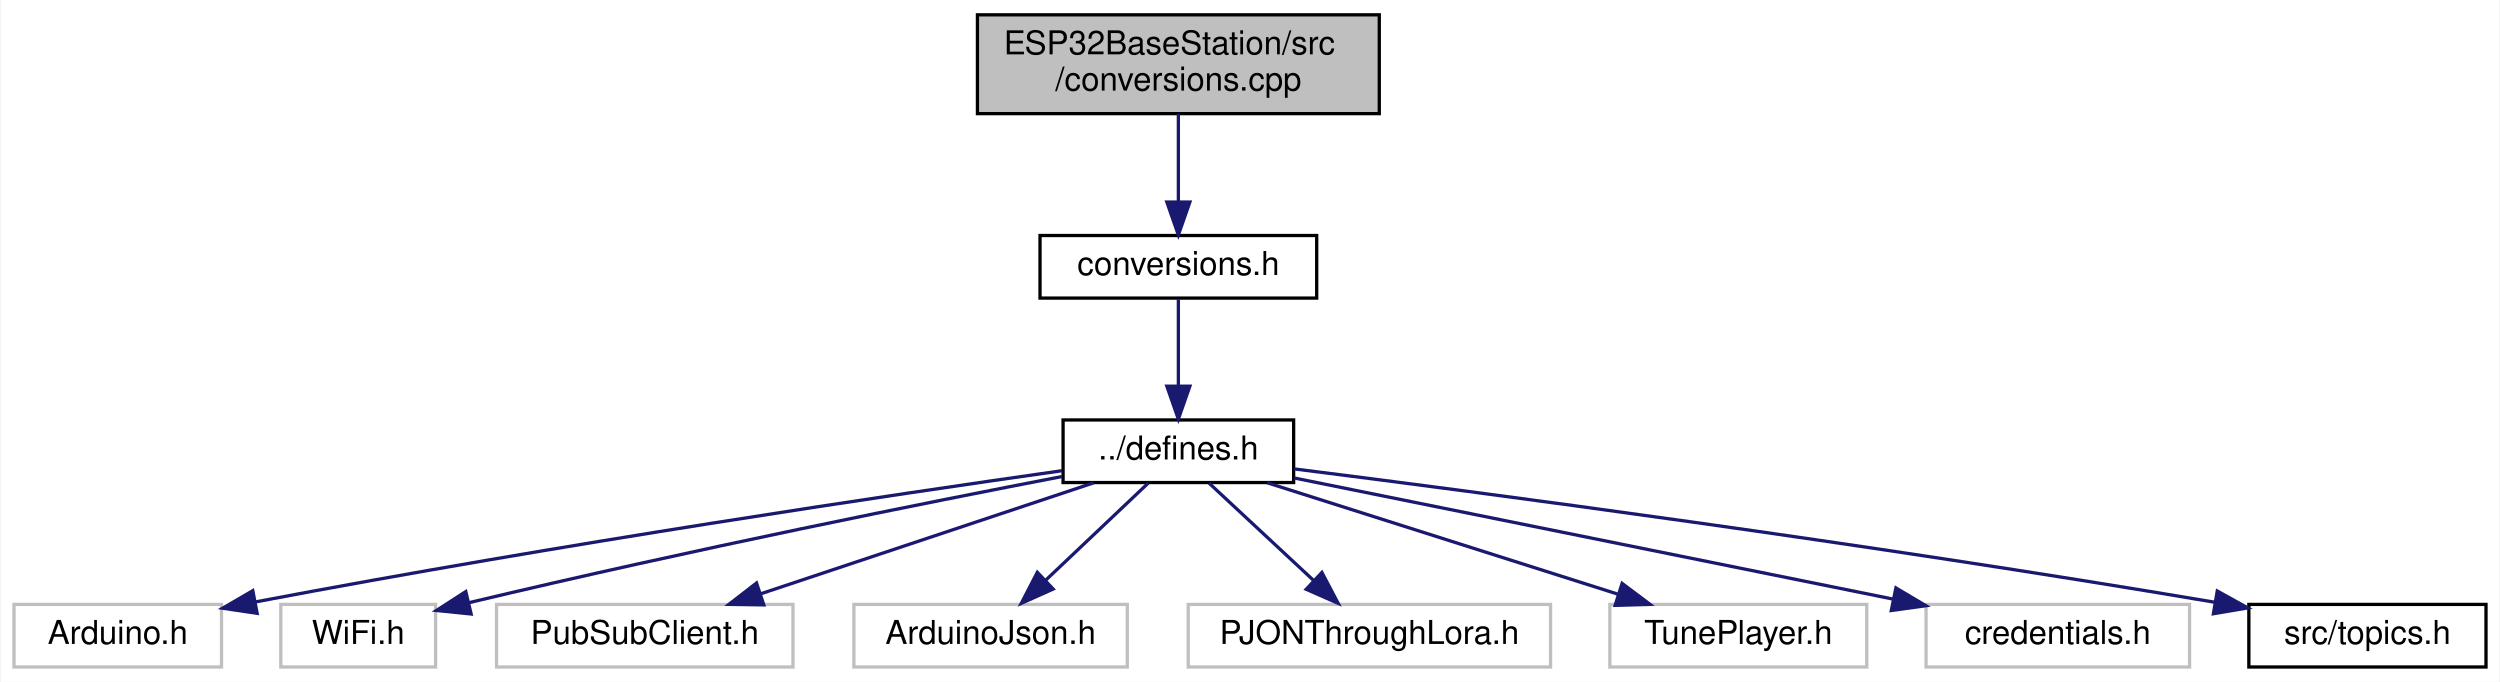
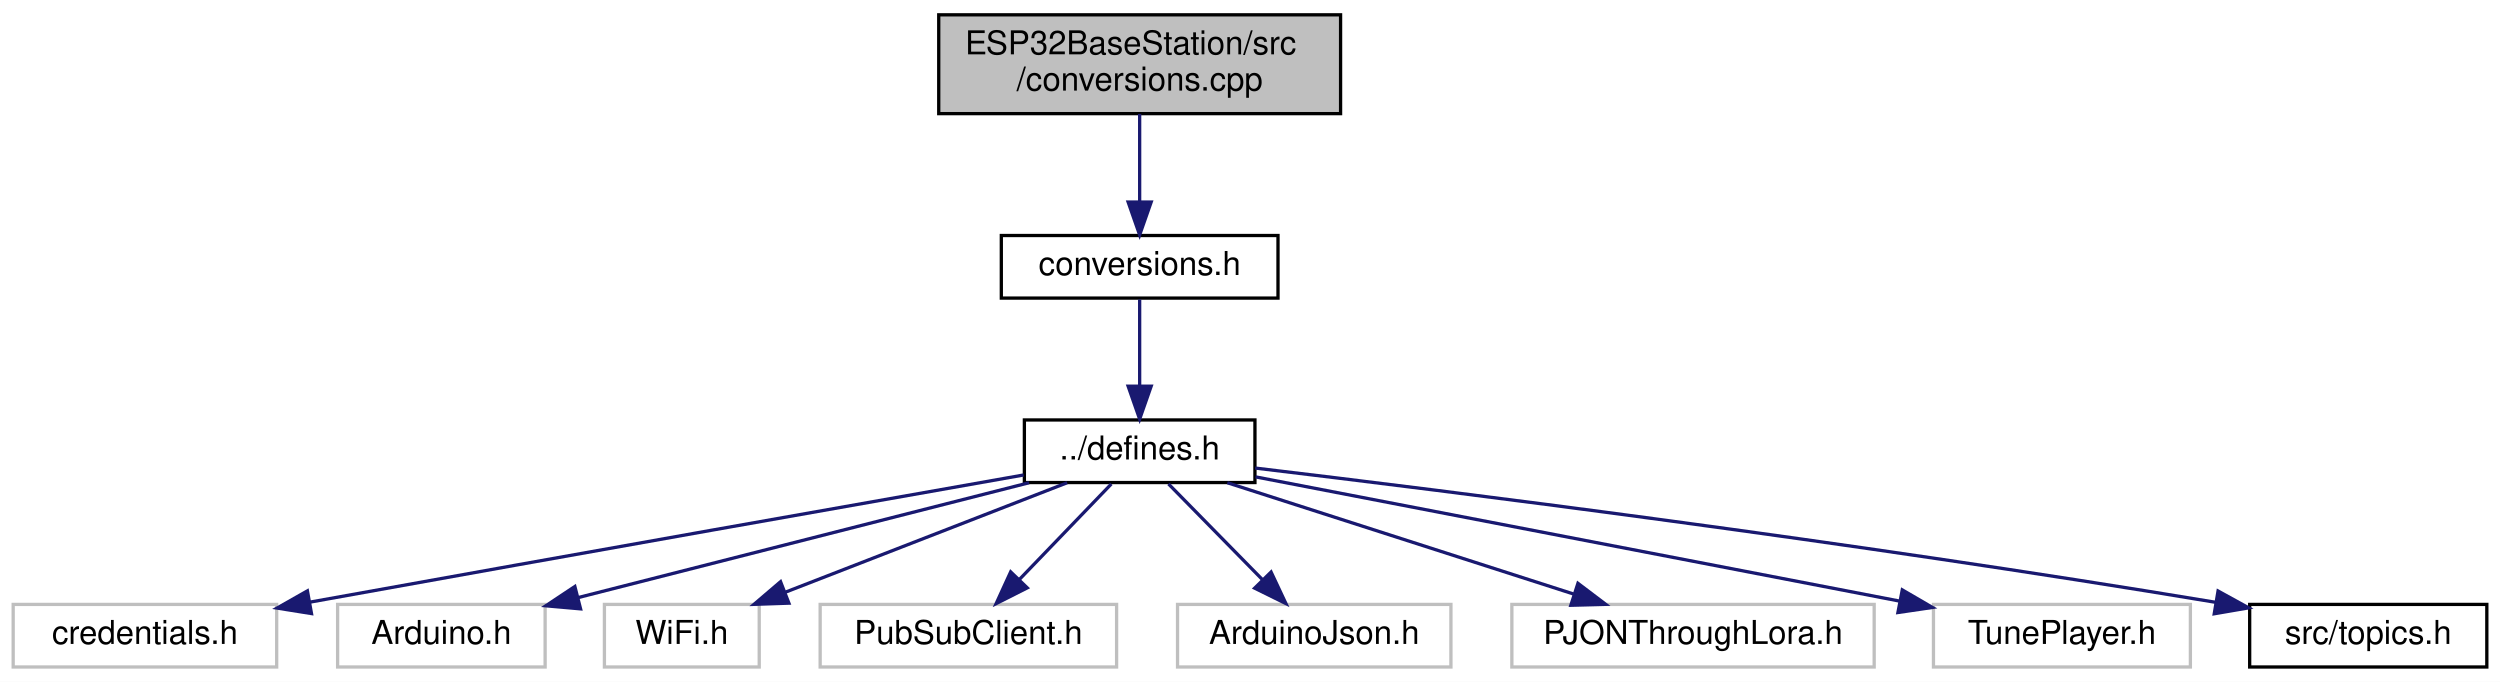
- <svg xmlns="http://www.w3.org/2000/svg" xmlns:xlink="http://www.w3.org/1999/xlink" width="759pt" height="207pt" viewBox="0.00 0.00 758.50 207.00">
+ <svg xmlns="http://www.w3.org/2000/svg" xmlns:xlink="http://www.w3.org/1999/xlink" width="759pt" height="207pt" viewBox="0.00 0.00 759.00 207.00">
  <g id="graph0" class="graph" transform="scale(1 1) rotate(0) translate(4 203)">
-     <polygon fill="white" stroke="transparent" points="-4,4 -4,-203 754.5,-203 754.5,4 -4,4" />
+     <polygon fill="white" stroke="transparent" points="-4,4 -4,-203 755,-203 755,4 -4,4" />
    <g id="node1" class="node">
      <g id="a_node1">
        <a xlink:title="General functions for converting to and from char arrays.">
-           <polygon fill="#bfbfbf" stroke="black" points="292.5,-168.5 292.5,-198.5 414.5,-198.5 414.5,-168.5 292.5,-168.5" />
-           <text text-anchor="start" x="300.5" y="-186.5" font-family="Helvetica,sans-Serif" font-size="10.00">ESP32BaseStation/src</text>
-           <text text-anchor="middle" x="353.5" y="-175.5" font-family="Helvetica,sans-Serif" font-size="10.00">/conversions.cpp</text>
+           <polygon fill="#bfbfbf" stroke="black" points="281,-168.5 281,-198.5 403,-198.5 403,-168.5 281,-168.5" />
+           <text text-anchor="start" x="289" y="-186.5" font-family="Helvetica,sans-Serif" font-size="10.00">ESP32BaseStation/src</text>
+           <text text-anchor="middle" x="342" y="-175.5" font-family="Helvetica,sans-Serif" font-size="10.00">/conversions.cpp</text>
        </a>
      </g>
    </g>
    <g id="node2" class="node">
      <g id="a_node2">
        <a xlink:href="conversions_8h.html" target="_top" xlink:title="General functions for converting to and from char arrays.">
-           <polygon fill="white" stroke="black" points="311.5,-112.5 311.5,-131.5 395.5,-131.5 395.5,-112.5 311.5,-112.5" />
-           <text text-anchor="middle" x="353.5" y="-119.5" font-family="Helvetica,sans-Serif" font-size="10.00">conversions.h</text>
+           <polygon fill="white" stroke="black" points="300,-112.5 300,-131.5 384,-131.5 384,-112.5 300,-112.5" />
+           <text text-anchor="middle" x="342" y="-119.5" font-family="Helvetica,sans-Serif" font-size="10.00">conversions.h</text>
        </a>
      </g>
    </g>
    <g id="edge1" class="edge">
-       <path fill="none" stroke="midnightblue" d="M353.5,-168.4C353.5,-160.47 353.5,-150.46 353.5,-141.86" />
-       <polygon fill="midnightblue" stroke="midnightblue" points="357,-141.66 353.5,-131.66 350,-141.66 357,-141.66" />
+       <path fill="none" stroke="midnightblue" d="M342,-168.4C342,-160.47 342,-150.46 342,-141.86" />
+       <polygon fill="midnightblue" stroke="midnightblue" points="345.5,-141.66 342,-131.66 338.5,-141.66 345.5,-141.66" />
    </g>
    <g id="node3" class="node">
      <g id="a_node3">
        <a xlink:href="defines_8h.html" target="_top" xlink:title="Definitions and other preprocessor and global stuff.">
-           <polygon fill="white" stroke="black" points="318.5,-56.5 318.5,-75.5 388.5,-75.5 388.5,-56.5 318.5,-56.5" />
-           <text text-anchor="middle" x="353.5" y="-63.5" font-family="Helvetica,sans-Serif" font-size="10.00">../defines.h</text>
+           <polygon fill="white" stroke="black" points="307,-56.5 307,-75.5 377,-75.5 377,-56.5 307,-56.5" />
+           <text text-anchor="middle" x="342" y="-63.5" font-family="Helvetica,sans-Serif" font-size="10.00">../defines.h</text>
        </a>
      </g>
    </g>
    <g id="edge2" class="edge">
-       <path fill="none" stroke="midnightblue" d="M353.5,-112.08C353.5,-105.01 353.5,-94.86 353.5,-85.99" />
-       <polygon fill="midnightblue" stroke="midnightblue" points="357,-85.75 353.5,-75.75 350,-85.75 357,-85.75" />
+       <path fill="none" stroke="midnightblue" d="M342,-112.08C342,-105.01 342,-94.86 342,-85.99" />
+       <polygon fill="midnightblue" stroke="midnightblue" points="345.5,-85.75 342,-75.75 338.5,-85.75 345.5,-85.75" />
    </g>
    <g id="node4" class="node">
      <g id="a_node4">
        <a xlink:title=" ">
-           <polygon fill="white" stroke="#bfbfbf" points="0,-0.5 0,-19.5 63,-19.5 63,-0.5 0,-0.5" />
-           <text text-anchor="middle" x="31.5" y="-7.5" font-family="Helvetica,sans-Serif" font-size="10.00">Arduino.h</text>
+           <polygon fill="white" stroke="#bfbfbf" points="0,-0.5 0,-19.5 80,-19.5 80,-0.5 0,-0.5" />
+           <text text-anchor="middle" x="40" y="-7.5" font-family="Helvetica,sans-Serif" font-size="10.00">credentials.h</text>
        </a>
      </g>
    </g>
    <g id="edge3" class="edge">
-       <path fill="none" stroke="midnightblue" d="M318.2,-60.1C266.51,-52.76 166.97,-38.03 73.26,-20.25" />
-       <polygon fill="midnightblue" stroke="midnightblue" points="73.82,-16.79 63.34,-18.35 72.5,-23.67 73.82,-16.79" />
+       <path fill="none" stroke="midnightblue" d="M306.79,-58.8C259.77,-50.51 173.59,-35.26 90.02,-20.18" />
+       <polygon fill="midnightblue" stroke="midnightblue" points="90.57,-16.72 80.11,-18.39 89.33,-23.61 90.57,-16.72" />
    </g>
    <g id="node5" class="node">
      <g id="a_node5">
        <a xlink:title=" ">
-           <polygon fill="white" stroke="#bfbfbf" points="81,-0.5 81,-19.5 128,-19.5 128,-0.5 81,-0.5" />
-           <text text-anchor="middle" x="104.5" y="-7.5" font-family="Helvetica,sans-Serif" font-size="10.00">WiFi.h</text>
+           <polygon fill="white" stroke="#bfbfbf" points="98.5,-0.5 98.5,-19.5 161.5,-19.5 161.5,-0.5 98.5,-0.5" />
+           <text text-anchor="middle" x="130" y="-7.5" font-family="Helvetica,sans-Serif" font-size="10.00">Arduino.h</text>
        </a>
      </g>
    </g>
    <g id="edge4" class="edge">
-       <path fill="none" stroke="midnightblue" d="M318.19,-58.33C277.22,-50.44 207.44,-36.54 138.04,-20.01" />
-       <polygon fill="midnightblue" stroke="midnightblue" points="138.79,-16.59 128.25,-17.66 137.16,-23.4 138.79,-16.59" />
+       <path fill="none" stroke="midnightblue" d="M308.41,-56.44C271.27,-46.99 211.43,-31.74 171.42,-21.55" />
+       <polygon fill="midnightblue" stroke="midnightblue" points="172.26,-18.15 161.7,-19.08 170.53,-24.94 172.26,-18.15" />
    </g>
    <g id="node6" class="node">
      <g id="a_node6">
        <a xlink:title=" ">
-           <polygon fill="white" stroke="#bfbfbf" points="146.5,-0.5 146.5,-19.5 236.5,-19.5 236.5,-0.5 146.5,-0.5" />
-           <text text-anchor="middle" x="191.5" y="-7.5" font-family="Helvetica,sans-Serif" font-size="10.00">PubSubClient.h</text>
+           <polygon fill="white" stroke="#bfbfbf" points="179.5,-0.5 179.5,-19.5 226.5,-19.5 226.5,-0.5 179.5,-0.5" />
+           <text text-anchor="middle" x="203" y="-7.5" font-family="Helvetica,sans-Serif" font-size="10.00">WiFi.h</text>
        </a>
      </g>
    </g>
    <g id="edge5" class="edge">
-       <path fill="none" stroke="midnightblue" d="M327.83,-56.44C300.58,-47.36 257.32,-32.94 226.85,-22.78" />
-       <polygon fill="midnightblue" stroke="midnightblue" points="227.64,-19.36 217.05,-19.52 225.43,-26 227.64,-19.36" />
+       <path fill="none" stroke="midnightblue" d="M319.98,-56.44C296.9,-47.48 260.44,-33.31 234.36,-23.18" />
+       <polygon fill="midnightblue" stroke="midnightblue" points="235.51,-19.88 224.92,-19.52 232.98,-26.4 235.51,-19.88" />
    </g>
    <g id="node7" class="node">
      <g id="a_node7">
        <a xlink:title=" ">
-           <polygon fill="white" stroke="#bfbfbf" points="255,-0.5 255,-19.5 338,-19.5 338,-0.5 255,-0.5" />
-           <text text-anchor="middle" x="296.5" y="-7.5" font-family="Helvetica,sans-Serif" font-size="10.00">ArduinoJson.h</text>
+           <polygon fill="white" stroke="#bfbfbf" points="245,-0.5 245,-19.5 335,-19.5 335,-0.5 245,-0.5" />
+           <text text-anchor="middle" x="290" y="-7.5" font-family="Helvetica,sans-Serif" font-size="10.00">PubSubClient.h</text>
        </a>
      </g>
    </g>
    <g id="edge6" class="edge">
-       <path fill="none" stroke="midnightblue" d="M344.34,-56.32C336,-48.42 323.47,-36.55 313.32,-26.94" />
-       <polygon fill="midnightblue" stroke="midnightblue" points="315.49,-24.17 305.82,-19.83 310.68,-29.25 315.49,-24.17" />
+       <path fill="none" stroke="midnightblue" d="M333.41,-56.08C325.84,-48.22 314.62,-36.57 305.49,-27.08" />
+       <polygon fill="midnightblue" stroke="midnightblue" points="307.88,-24.53 298.43,-19.75 302.84,-29.38 307.88,-24.53" />
    </g>
    <g id="node8" class="node">
      <g id="a_node8">
        <a xlink:title=" ">
-           <polygon fill="white" stroke="#bfbfbf" points="356.5,-0.5 356.5,-19.5 466.5,-19.5 466.5,-0.5 356.5,-0.5" />
-           <text text-anchor="middle" x="411.5" y="-7.5" font-family="Helvetica,sans-Serif" font-size="10.00">PJONThroughLora.h</text>
+           <polygon fill="white" stroke="#bfbfbf" points="353.5,-0.5 353.5,-19.5 436.5,-19.5 436.5,-0.5 353.5,-0.5" />
+           <text text-anchor="middle" x="395" y="-7.5" font-family="Helvetica,sans-Serif" font-size="10.00">ArduinoJson.h</text>
        </a>
      </g>
    </g>
    <g id="edge7" class="edge">
-       <path fill="none" stroke="midnightblue" d="M362.82,-56.32C371.39,-48.34 384.31,-36.31 394.69,-26.65" />
-       <polygon fill="midnightblue" stroke="midnightblue" points="397.08,-29.21 402.01,-19.83 392.31,-24.09 397.08,-29.21" />
+       <path fill="none" stroke="midnightblue" d="M350.75,-56.08C358.47,-48.22 369.9,-36.57 379.22,-27.08" />
+       <polygon fill="midnightblue" stroke="midnightblue" points="381.9,-29.34 386.41,-19.75 376.91,-24.44 381.9,-29.34" />
    </g>
    <g id="node9" class="node">
      <g id="a_node9">
        <a xlink:title=" ">
-           <polygon fill="white" stroke="#bfbfbf" points="484.5,-0.5 484.5,-19.5 562.5,-19.5 562.5,-0.5 484.5,-0.5" />
-           <text text-anchor="middle" x="523.5" y="-7.5" font-family="Helvetica,sans-Serif" font-size="10.00">TunePlayer.h</text>
+           <polygon fill="white" stroke="#bfbfbf" points="455,-0.5 455,-19.5 565,-19.5 565,-0.5 455,-0.5" />
+           <text text-anchor="middle" x="510" y="-7.5" font-family="Helvetica,sans-Serif" font-size="10.00">PJONThroughLora.h</text>
        </a>
      </g>
    </g>
    <g id="edge8" class="edge">
-       <path fill="none" stroke="midnightblue" d="M380.44,-56.44C409.16,-47.32 454.83,-32.81 486.82,-22.65" />
-       <polygon fill="midnightblue" stroke="midnightblue" points="488.22,-25.88 496.69,-19.52 486.1,-19.21 488.22,-25.88" />
+       <path fill="none" stroke="midnightblue" d="M368.62,-56.44C397.01,-47.32 442.14,-32.81 473.75,-22.65" />
+       <polygon fill="midnightblue" stroke="midnightblue" points="475.06,-25.91 483.5,-19.52 472.91,-19.24 475.06,-25.91" />
    </g>
    <g id="node10" class="node">
      <g id="a_node10">
        <a xlink:title=" ">
-           <polygon fill="white" stroke="#bfbfbf" points="580.5,-0.5 580.5,-19.5 660.5,-19.5 660.5,-0.5 580.5,-0.5" />
-           <text text-anchor="middle" x="620.5" y="-7.5" font-family="Helvetica,sans-Serif" font-size="10.00">credentials.h</text>
+           <polygon fill="white" stroke="#bfbfbf" points="583,-0.5 583,-19.5 661,-19.5 661,-0.5 583,-0.5" />
+           <text text-anchor="middle" x="622" y="-7.5" font-family="Helvetica,sans-Serif" font-size="10.00">TunePlayer.h</text>
        </a>
      </g>
    </g>
    <g id="edge9" class="edge">
-       <path fill="none" stroke="midnightblue" d="M388.68,-57.88C435.24,-48.47 517.61,-31.81 570.59,-21.09" />
-       <polygon fill="midnightblue" stroke="midnightblue" points="571.34,-24.51 580.45,-19.1 569.95,-17.65 571.34,-24.51" />
+       <path fill="none" stroke="midnightblue" d="M377.18,-58.22C426.54,-48.7 516.59,-31.33 572.64,-20.52" />
+       <polygon fill="midnightblue" stroke="midnightblue" points="573.53,-23.91 582.69,-18.58 572.21,-17.04 573.53,-23.91" />
    </g>
    <g id="node11" class="node">
      <g id="a_node11">
        <a xlink:href="topics_8h.html" target="_top" xlink:title="MQTT topics for a thingsboard gateway.">
-           <polygon fill="white" stroke="black" points="678.5,-0.5 678.5,-19.5 750.5,-19.5 750.5,-0.5 678.5,-0.5" />
-           <text text-anchor="middle" x="714.5" y="-7.5" font-family="Helvetica,sans-Serif" font-size="10.00">src/topics.h</text>
+           <polygon fill="white" stroke="black" points="679,-0.5 679,-19.5 751,-19.5 751,-0.5 679,-0.5" />
+           <text text-anchor="middle" x="715" y="-7.5" font-family="Helvetica,sans-Serif" font-size="10.00">src/topics.h</text>
        </a>
      </g>
    </g>
    <g id="edge10" class="edge">
-       <path fill="none" stroke="midnightblue" d="M388.67,-60.64C445.36,-53.48 560.65,-38.33 668.14,-20.16" />
-       <polygon fill="midnightblue" stroke="midnightblue" points="668.91,-23.57 678.18,-18.44 667.74,-16.67 668.91,-23.57" />
+       <path fill="none" stroke="midnightblue" d="M377.06,-60.9C435.41,-53.93 556.37,-38.82 668.55,-20.16" />
+       <polygon fill="midnightblue" stroke="midnightblue" points="669.4,-23.57 678.69,-18.46 668.24,-16.66 669.4,-23.57" />
    </g>
  </g>
</svg>
